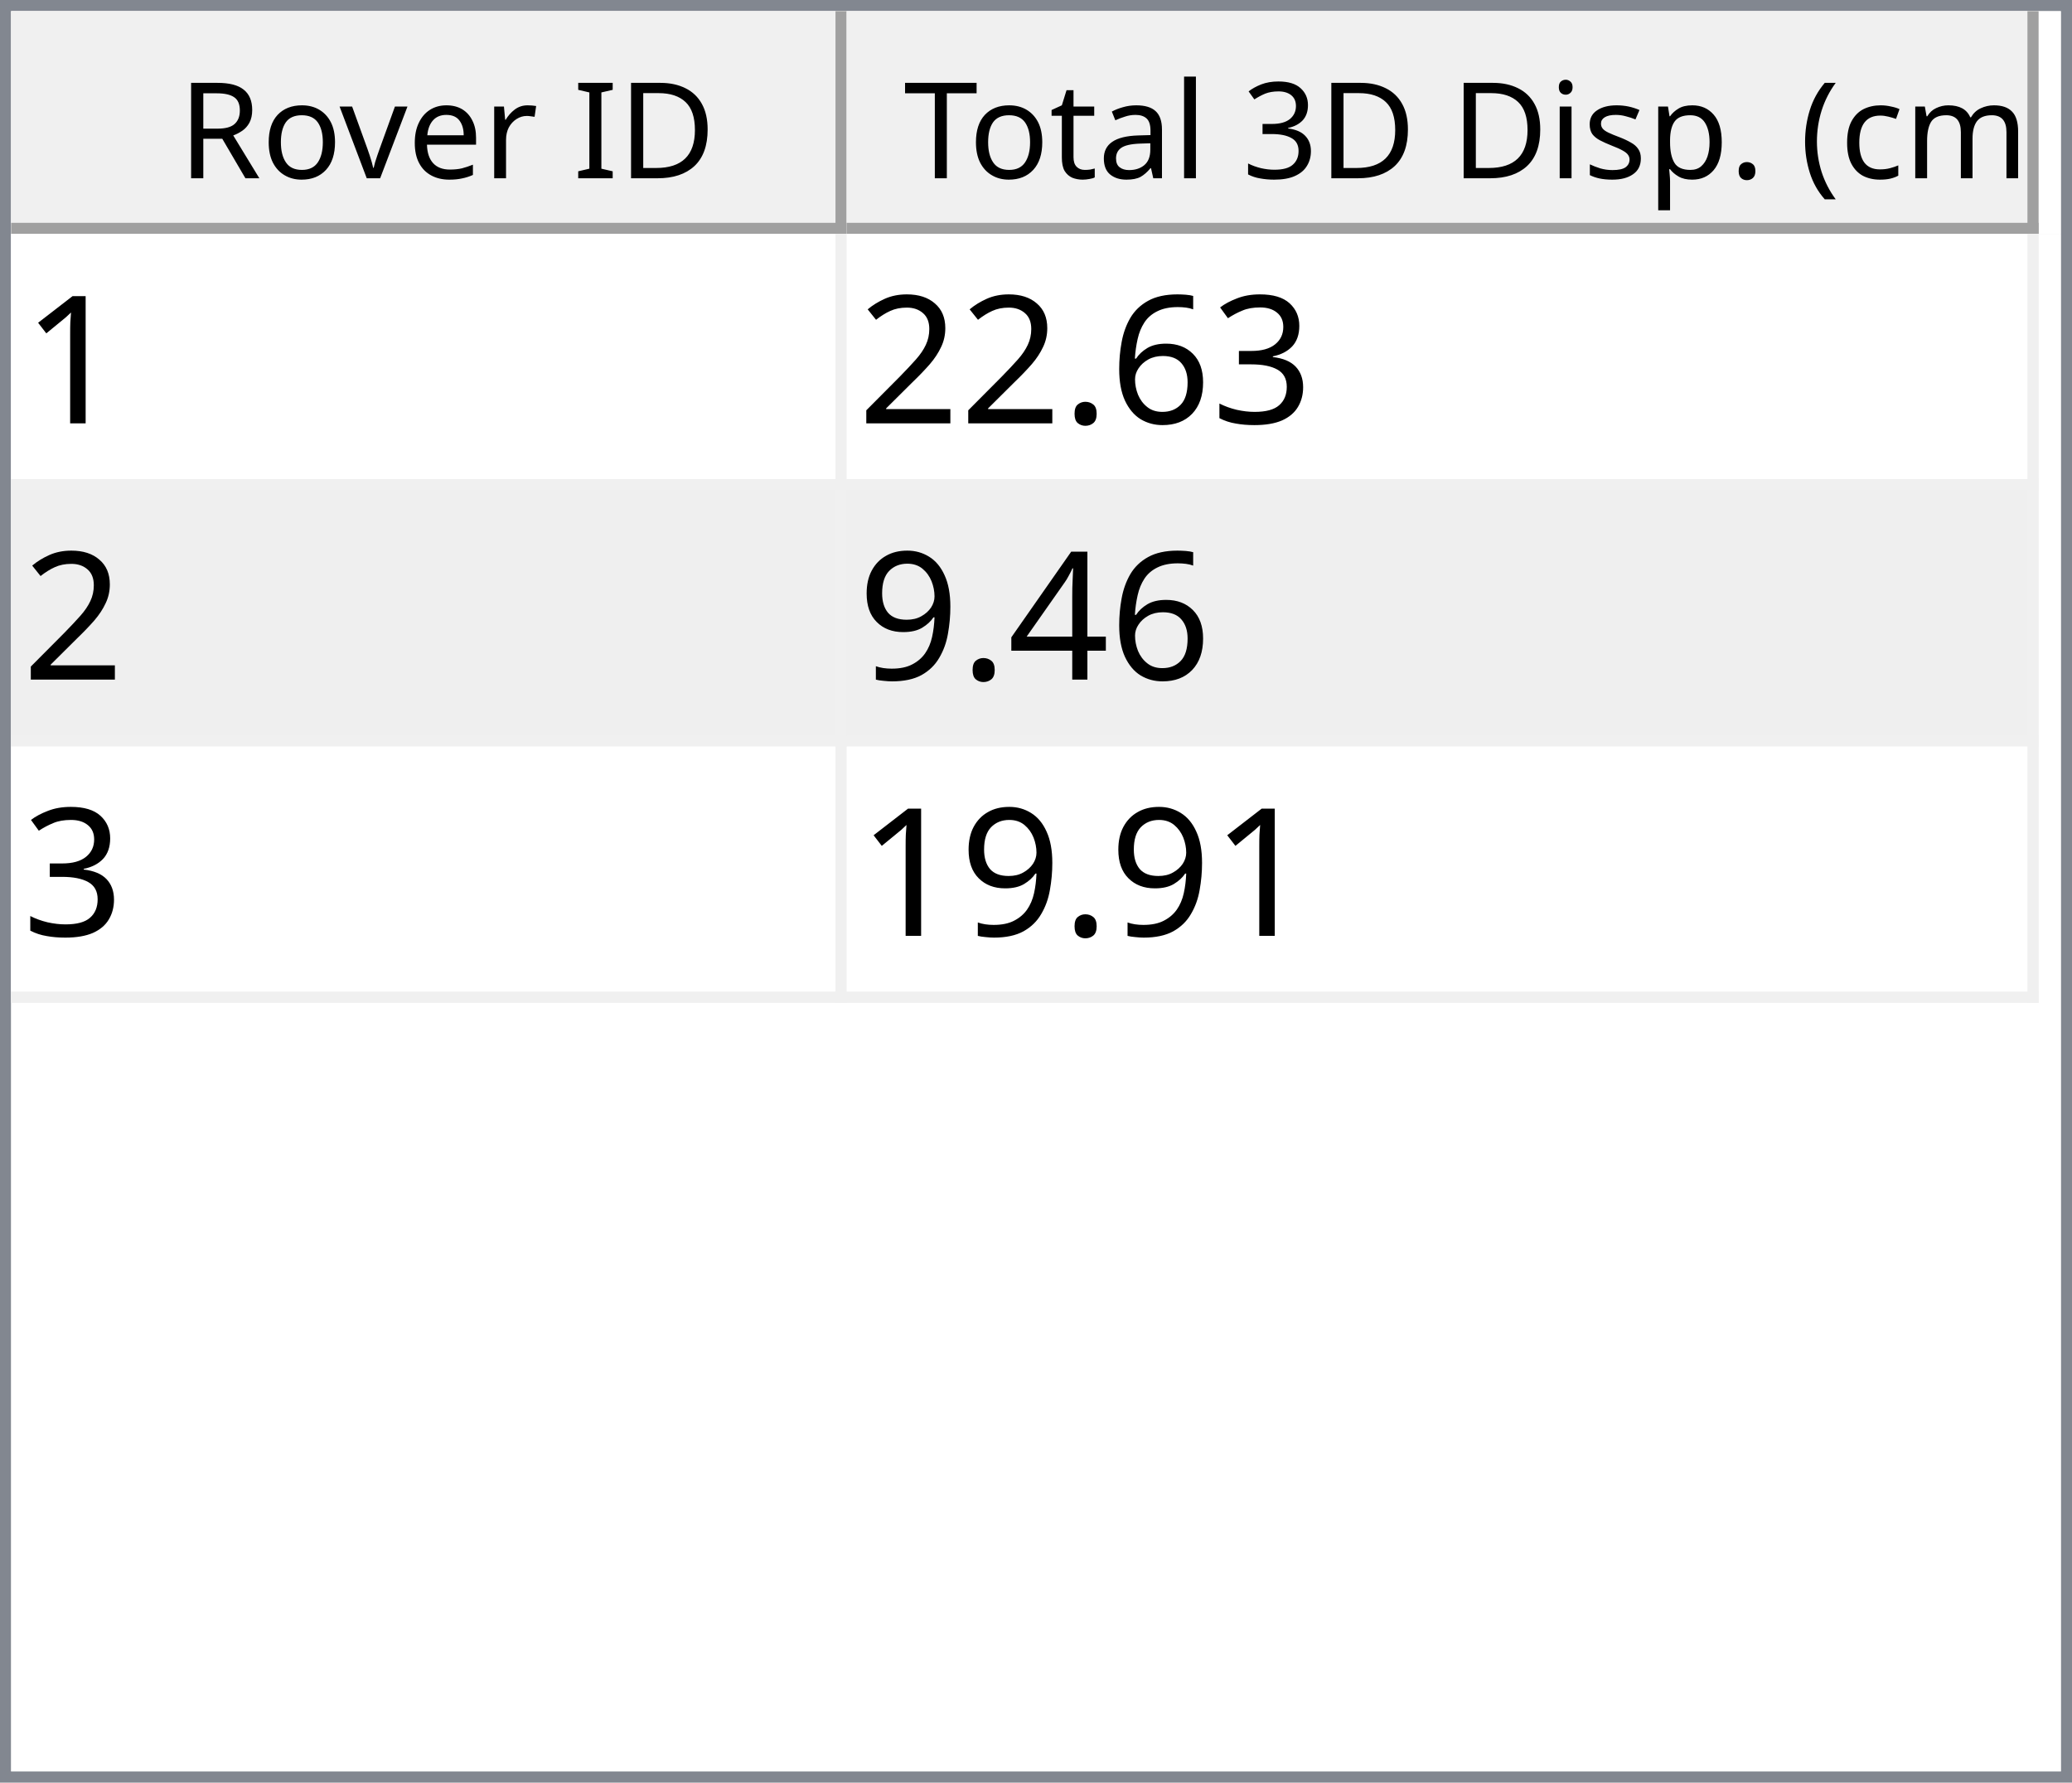
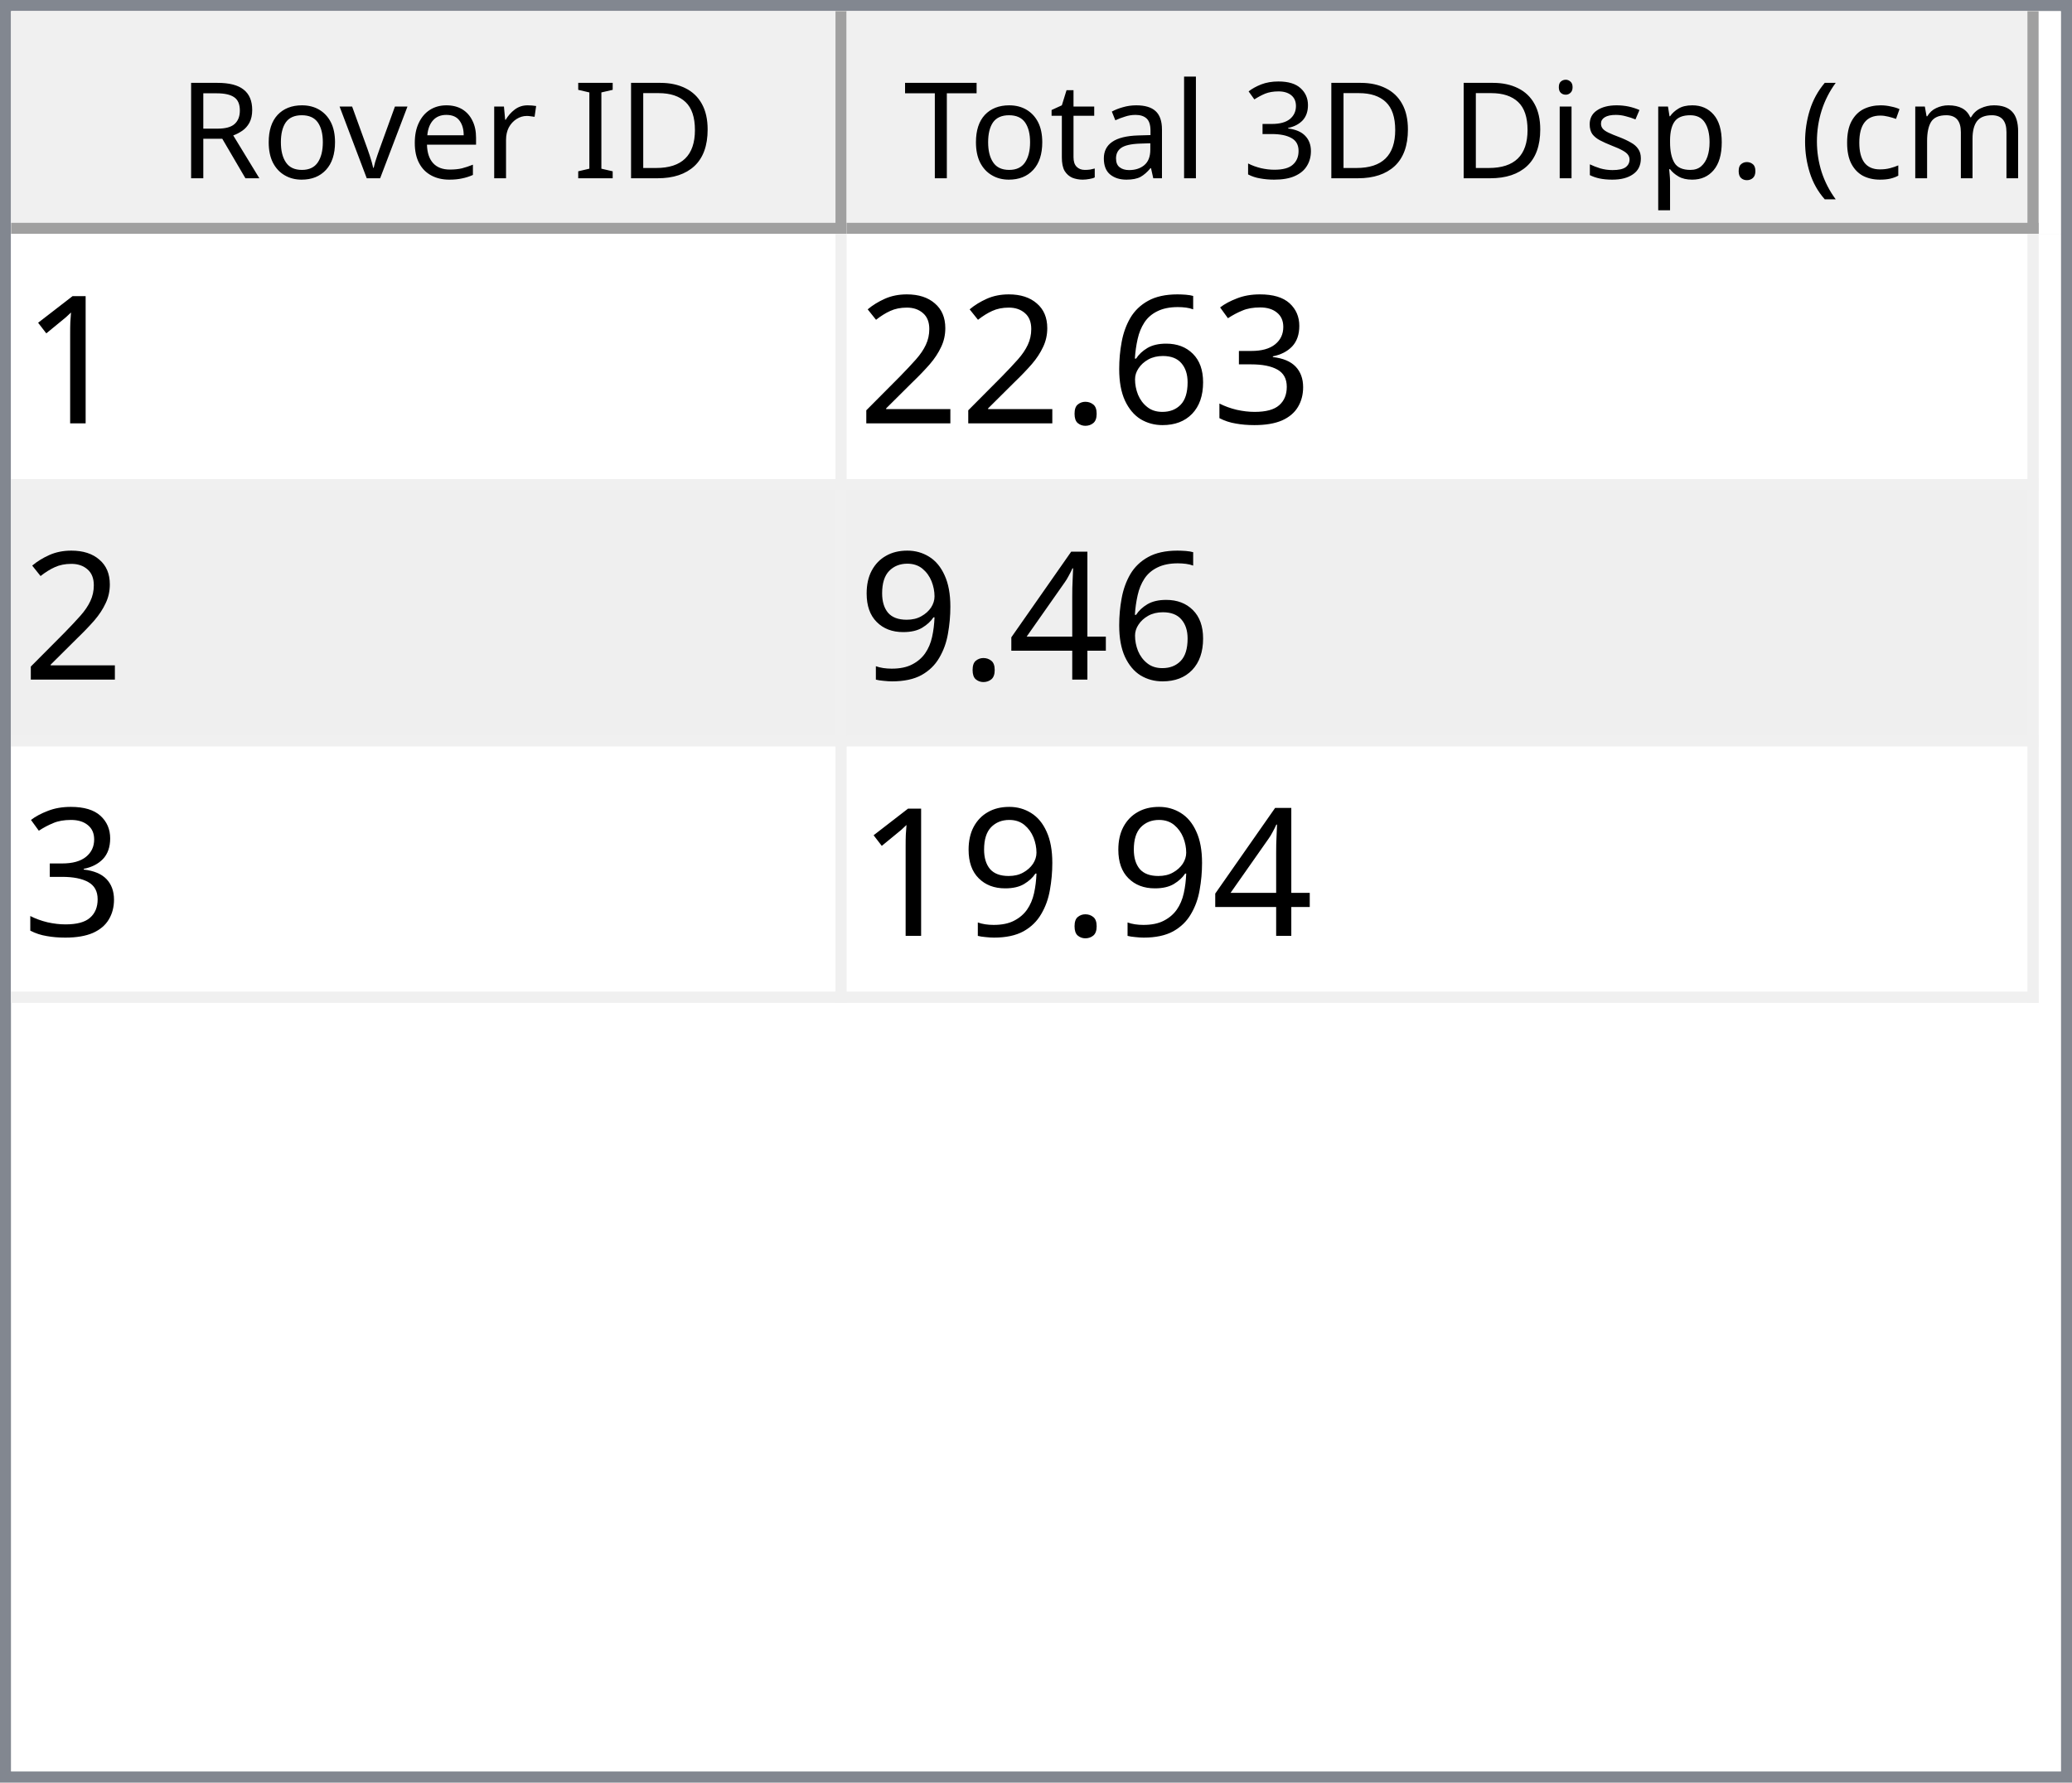
<svg xmlns="http://www.w3.org/2000/svg" style="fill-opacity:1; color-rendering:auto; color-interpolation:auto; text-rendering:auto; stroke:black; stroke-linecap:square; stroke-miterlimit:10; shape-rendering:auto; stroke-opacity:1; fill:black; stroke-dasharray:none; font-weight:normal; stroke-width:1; font-family:'Dialog'; font-style:normal; stroke-linejoin:miter; font-size:12px; stroke-dashoffset:0; image-rendering:auto;" width="186" height="160">
  <defs id="genericDefs" />
  <g>
    <defs id="defs1">
      <clipPath clipPathUnits="userSpaceOnUse" id="clipPath1">
        <path d="M0 0 L186 0 L186 160 L0 160 L0 0 Z" />
      </clipPath>
      <clipPath clipPathUnits="userSpaceOnUse" id="clipPath2">
        <path d="M0 0 L0 160 L186 160 L186 0 Z" />
      </clipPath>
      <clipPath clipPathUnits="userSpaceOnUse" id="clipPath3">
        <path d="M0 0 L0 20 L184 20 L184 0 Z" />
      </clipPath>
      <clipPath clipPathUnits="userSpaceOnUse" id="clipPath4">
        <path d="M0 0 L0 20 L75 20 L75 0 Z" />
      </clipPath>
      <clipPath clipPathUnits="userSpaceOnUse" id="clipPath5">
        <path d="M1 1 L1 19 L74 19 L74 1 Z" />
      </clipPath>
      <clipPath clipPathUnits="userSpaceOnUse" id="clipPath6">
        <path d="M0 0 L0 18 L73 18 L73 0 Z" />
      </clipPath>
      <clipPath clipPathUnits="userSpaceOnUse" id="clipPath7">
        <path d="M-0.5 -0.5 L-0.5 19.5 L74.5 19.5 L74.5 -0.5 Z" />
      </clipPath>
      <clipPath clipPathUnits="userSpaceOnUse" id="clipPath8">
        <path d="M0 0 L0 20 L107 20 L107 0 Z" />
      </clipPath>
      <clipPath clipPathUnits="userSpaceOnUse" id="clipPath9">
        <path d="M1 1 L1 19 L106 19 L106 1 Z" />
      </clipPath>
      <clipPath clipPathUnits="userSpaceOnUse" id="clipPath10">
        <path d="M0 0 L0 18 L105 18 L105 0 Z" />
      </clipPath>
      <clipPath clipPathUnits="userSpaceOnUse" id="clipPath11">
        <path d="M-0.5 -0.5 L-0.5 19.5 L106.5 19.5 L106.5 -0.5 Z" />
      </clipPath>
      <clipPath clipPathUnits="userSpaceOnUse" id="clipPath12">
        <path d="M0 0 L0 138 L184 138 L184 0 Z" />
      </clipPath>
      <clipPath clipPathUnits="userSpaceOnUse" id="clipPath13">
        <path d="M0 0 L0 69 L182 69 L182 0 Z" />
      </clipPath>
      <clipPath clipPathUnits="userSpaceOnUse" id="clipPath14">
        <path d="M-0.5 -0.5 L-0.5 68.5 L181.5 68.5 L181.5 -0.5 Z" />
      </clipPath>
      <clipPath clipPathUnits="userSpaceOnUse" id="clipPath15">
        <path d="M0 0 L0 22 L74 22 L74 0 Z" />
      </clipPath>
      <clipPath clipPathUnits="userSpaceOnUse" id="clipPath16">
        <path d="M0 0 L0 22 L106 22 L106 0 Z" />
      </clipPath>
      <font horiz-adv-x="64.551" id="font1">
        <font-face ascent="107.91" descent="25.098" units-per-em="100" style="font-style:normal; font-family:Segoe UI; font-weight:normal;" />
        <missing-glyph horiz-adv-x="64.551" d="M8.109 0 L8.109 68.266 L56.453 68.266 L56.453 0 L8.109 0 ZM15.328 7.234 L49.219 7.234 L49.219 61.031 L15.328 61.031 L15.328 7.234 Z" />
        <glyph unicode="D" horiz-adv-x="70.117" d="M9.188 0 L9.188 70.016 L28.516 70.016 Q65.531 70.016 65.531 35.891 Q65.531 19.672 55.25 9.836 Q44.969 0 27.734 0 L9.188 0 ZM17.391 62.594 L17.391 7.422 L27.828 7.422 Q41.609 7.422 49.273 14.797 Q56.938 22.172 56.938 35.688 Q56.938 62.594 28.328 62.594 L17.391 62.594 Z" />
        <glyph unicode="I" horiz-adv-x="26.611" d="M17.391 0 L9.188 0 L9.188 70.016 L17.391 70.016 L17.391 0 Z" />
        <glyph unicode=" " horiz-adv-x="27.393" d="" />
        <glyph unicode="r" horiz-adv-x="34.766" d="M34.188 41.891 Q32.078 43.5 28.125 43.5 Q23 43.5 19.555 38.672 Q16.109 33.844 16.109 25.484 L16.109 0 L8.109 0 L8.109 50 L16.109 50 L16.109 39.703 L16.312 39.703 Q18.016 44.969 21.531 47.922 Q25.047 50.875 29.391 50.875 Q32.516 50.875 34.188 50.203 L34.188 41.891 Z" />
        <glyph unicode="e" horiz-adv-x="52.295" d="M48.297 23 L12.984 23 Q13.188 14.656 17.484 10.109 Q21.781 5.562 29.297 5.562 Q37.75 5.562 44.828 11.141 L44.828 3.609 Q38.234 -1.172 27.391 -1.172 Q16.797 -1.172 10.742 5.641 Q4.688 12.453 4.688 24.812 Q4.688 36.469 11.305 43.82 Q17.922 51.172 27.734 51.172 Q37.547 51.172 42.922 44.828 Q48.297 38.484 48.297 27.203 L48.297 23 ZM40.094 29.781 Q40.047 36.719 36.75 40.578 Q33.453 44.438 27.594 44.438 Q21.922 44.438 17.969 40.383 Q14.016 36.328 13.094 29.781 L40.094 29.781 Z" />
        <glyph unicode="v" horiz-adv-x="47.9" d="M47.406 50 L27.484 0 L19.625 0 L0.688 50 L9.469 50 L22.172 13.672 Q23.578 9.672 23.922 6.688 L24.125 6.688 Q24.609 10.453 25.688 13.484 L38.969 50 L47.406 50 Z" />
        <glyph unicode="o" horiz-adv-x="58.594" d="M29 -1.172 Q17.922 -1.172 11.305 5.836 Q4.688 12.844 4.688 24.422 Q4.688 37.016 11.57 44.094 Q18.453 51.172 30.172 51.172 Q41.359 51.172 47.633 44.289 Q53.906 37.406 53.906 25.203 Q53.906 13.234 47.141 6.031 Q40.375 -1.172 29 -1.172 ZM29.594 44.438 Q21.875 44.438 17.383 39.188 Q12.891 33.938 12.891 24.703 Q12.891 15.828 17.43 10.695 Q21.969 5.562 29.594 5.562 Q37.359 5.562 41.531 10.594 Q45.703 15.625 45.703 24.906 Q45.703 34.281 41.531 39.359 Q37.359 44.438 29.594 44.438 Z" />
        <glyph unicode="R" horiz-adv-x="59.814" d="M59.375 0 L49.609 0 L37.891 19.625 Q36.281 22.359 34.766 24.289 Q33.25 26.219 31.664 27.438 Q30.078 28.656 28.25 29.219 Q26.422 29.781 24.125 29.781 L17.391 29.781 L17.391 0 L9.188 0 L9.188 70.016 L30.078 70.016 Q34.672 70.016 38.555 68.867 Q42.438 67.719 45.289 65.375 Q48.141 63.031 49.758 59.547 Q51.375 56.062 51.375 51.375 Q51.375 47.703 50.273 44.656 Q49.172 41.609 47.148 39.211 Q45.125 36.812 42.266 35.133 Q39.406 33.453 35.844 32.516 L35.844 32.328 Q37.594 31.547 38.891 30.547 Q40.188 29.547 41.359 28.18 Q42.531 26.812 43.68 25.078 Q44.828 23.344 46.234 21.047 L59.375 0 ZM17.391 62.594 L17.391 37.203 L28.516 37.203 Q31.594 37.203 34.203 38.133 Q36.812 39.062 38.719 40.797 Q40.625 42.531 41.703 45.047 Q42.781 47.562 42.781 50.688 Q42.781 56.297 39.141 59.445 Q35.5 62.594 28.609 62.594 L17.391 62.594 Z" />
        <glyph unicode=")" horiz-adv-x="30.176" d="M8.297 -15.922 L1.172 -15.922 Q16.406 2.344 16.406 26.812 Q16.406 51.469 1.078 70.016 L8.297 70.016 Q23.531 52.156 23.531 26.703 Q23.531 1.375 8.297 -15.922 Z" />
        <glyph unicode="m" horiz-adv-x="86.133" d="M79.109 0 L71.094 0 L71.094 28.719 Q71.094 37.016 68.531 40.727 Q65.969 44.438 59.906 44.438 Q54.781 44.438 51.195 39.75 Q47.609 35.062 47.609 28.516 L47.609 0 L39.594 0 L39.594 29.688 Q39.594 44.438 28.219 44.438 Q22.953 44.438 19.531 40.016 Q16.109 35.594 16.109 28.516 L16.109 0 L8.109 0 L8.109 50 L16.109 50 L16.109 42.094 L16.312 42.094 Q21.625 51.172 31.844 51.172 Q36.969 51.172 40.773 48.312 Q44.578 45.453 46 40.828 Q51.562 51.172 62.594 51.172 Q79.109 51.172 79.109 30.812 L79.109 0 Z" />
        <glyph unicode="c" horiz-adv-x="46.191" d="M42.188 2.297 Q36.422 -1.172 28.516 -1.172 Q17.828 -1.172 11.258 5.789 Q4.688 12.75 4.688 23.828 Q4.688 36.188 11.766 43.68 Q18.844 51.172 30.672 51.172 Q37.25 51.172 42.281 48.734 L42.281 40.531 Q36.719 44.438 30.375 44.438 Q22.703 44.438 17.797 38.945 Q12.891 33.453 12.891 24.516 Q12.891 15.719 17.508 10.641 Q22.125 5.562 29.891 5.562 Q36.422 5.562 42.188 9.906 L42.188 2.297 Z" />
        <glyph unicode="(" horiz-adv-x="30.176" d="M29.109 -15.922 L21.969 -15.922 Q6.844 1.375 6.844 26.703 Q6.844 52.156 21.969 70.016 L29.203 70.016 Q13.875 51.469 13.875 26.812 Q13.875 2.344 29.109 -15.922 Z" />
        <glyph unicode="." horiz-adv-x="21.68" d="M10.891 -1.078 Q8.641 -1.078 7.055 0.539 Q5.469 2.156 5.469 4.391 Q5.469 6.641 7.055 8.273 Q8.641 9.906 10.891 9.906 Q13.188 9.906 14.797 8.273 Q16.406 6.641 16.406 4.391 Q16.406 2.156 14.797 0.539 Q13.188 -1.078 10.891 -1.078 Z" />
        <glyph unicode="p" horiz-adv-x="58.789" d="M16.312 7.234 L16.109 7.234 L16.109 -23 L8.109 -23 L8.109 50 L16.109 50 L16.109 41.219 L16.312 41.219 Q22.219 51.172 33.594 51.172 Q43.266 51.172 48.688 44.461 Q54.109 37.75 54.109 26.469 Q54.109 13.922 48 6.375 Q41.891 -1.172 31.297 -1.172 Q21.578 -1.172 16.312 7.234 ZM16.109 27.391 L16.109 20.406 Q16.109 14.203 20.141 9.883 Q24.172 5.562 30.375 5.562 Q37.641 5.562 41.773 11.133 Q45.906 16.703 45.906 26.609 Q45.906 34.969 42.047 39.703 Q38.188 44.438 31.594 44.438 Q24.609 44.438 20.359 39.578 Q16.109 34.719 16.109 27.391 Z" />
        <glyph unicode="s" horiz-adv-x="42.432" d="M5.078 1.812 L5.078 10.406 Q11.625 5.562 19.484 5.562 Q30.031 5.562 30.031 12.594 Q30.031 14.594 29.125 15.992 Q28.219 17.391 26.68 18.461 Q25.141 19.531 23.07 20.383 Q21 21.234 18.609 22.172 Q15.281 23.484 12.766 24.828 Q10.25 26.172 8.57 27.859 Q6.891 29.547 6.031 31.695 Q5.172 33.844 5.172 36.719 Q5.172 40.234 6.789 42.945 Q8.406 45.656 11.086 47.484 Q13.766 49.312 17.211 50.242 Q20.656 51.172 24.312 51.172 Q30.812 51.172 35.938 48.922 L35.938 40.828 Q30.422 44.438 23.25 44.438 Q21 44.438 19.195 43.922 Q17.391 43.406 16.094 42.477 Q14.797 41.547 14.086 40.258 Q13.375 38.969 13.375 37.406 Q13.375 35.453 14.086 34.133 Q14.797 32.812 16.164 31.789 Q17.531 30.766 19.484 29.938 Q21.438 29.109 23.922 28.125 Q27.25 26.859 29.883 25.516 Q32.516 24.172 34.375 22.484 Q36.234 20.797 37.234 18.602 Q38.234 16.406 38.234 13.375 Q38.234 9.672 36.602 6.938 Q34.969 4.203 32.234 2.398 Q29.5 0.594 25.93 -0.289 Q22.359 -1.172 18.453 -1.172 Q10.75 -1.172 5.078 1.812 Z" />
        <glyph unicode="i" horiz-adv-x="24.219" d="M12.203 62.703 Q10.062 62.703 8.547 64.164 Q7.031 65.625 7.031 67.875 Q7.031 70.125 8.547 71.609 Q10.062 73.094 12.203 73.094 Q14.406 73.094 15.945 71.609 Q17.484 70.125 17.484 67.875 Q17.484 65.719 15.945 64.211 Q14.406 62.703 12.203 62.703 ZM16.109 0 L8.109 0 L8.109 50 L16.109 50 L16.109 0 Z" />
        <glyph unicode="3" horiz-adv-x="53.906" d="M46.531 19.828 Q46.531 15.094 44.75 11.211 Q42.969 7.328 39.719 4.57 Q36.469 1.812 31.93 0.297 Q27.391 -1.219 21.922 -1.219 Q11.922 -1.219 6 2.594 L6 11.188 Q13.094 5.609 22.219 5.609 Q25.875 5.609 28.828 6.539 Q31.781 7.469 33.906 9.227 Q36.031 10.984 37.18 13.477 Q38.328 15.969 38.328 19.094 Q38.328 32.812 18.797 32.812 L12.984 32.812 L12.984 39.594 L18.5 39.594 Q35.797 39.594 35.797 52.484 Q35.797 64.406 22.609 64.406 Q15.188 64.406 8.688 59.422 L8.688 67.188 Q15.375 71.188 24.609 71.188 Q29 71.188 32.57 69.969 Q36.141 68.75 38.68 66.555 Q41.219 64.359 42.609 61.281 Q44 58.203 44 54.5 Q44 40.672 30.031 36.719 L30.031 36.531 Q33.594 36.141 36.625 34.797 Q39.656 33.453 41.852 31.305 Q44.047 29.156 45.289 26.25 Q46.531 23.344 46.531 19.828 Z" />
        <glyph unicode="l" horiz-adv-x="24.219" d="M16.109 0 L8.109 0 L8.109 74.031 L16.109 74.031 L16.109 0 Z" />
        <glyph unicode="a" horiz-adv-x="50.879" d="M43.891 0 L35.891 0 L35.891 7.812 L35.688 7.812 Q30.469 -1.172 20.312 -1.172 Q12.844 -1.172 8.617 2.781 Q4.391 6.734 4.391 13.281 Q4.391 27.297 20.906 29.594 L35.891 31.688 Q35.891 44.438 25.594 44.438 Q16.547 44.438 9.281 38.281 L9.281 46.484 Q16.656 51.172 26.266 51.172 Q43.891 51.172 43.891 32.516 L43.891 0 ZM35.891 25.297 L23.828 23.641 Q18.266 22.859 15.43 20.875 Q12.594 18.891 12.594 13.875 Q12.594 10.203 15.211 7.883 Q17.828 5.562 22.172 5.562 Q28.125 5.562 32.008 9.742 Q35.891 13.922 35.891 20.312 L35.891 25.297 Z" />
        <glyph unicode="t" horiz-adv-x="33.887" d="M31.297 0.484 Q28.469 -1.078 23.828 -1.078 Q10.688 -1.078 10.688 13.578 L10.688 43.172 L2.094 43.172 L2.094 50 L10.688 50 L10.688 62.203 L18.703 64.797 L18.703 50 L31.297 50 L31.297 43.172 L18.703 43.172 L18.703 14.984 Q18.703 9.969 20.414 7.82 Q22.125 5.672 26.078 5.672 Q29.109 5.672 31.297 7.328 L31.297 0.484 Z" />
        <glyph unicode="T" horiz-adv-x="52.393" d="M50.594 62.594 L30.375 62.594 L30.375 0 L22.172 0 L22.172 62.594 L2 62.594 L2 70.016 L50.594 70.016 L50.594 62.594 Z" />
      </font>
      <font horiz-adv-x="75.0" id="font2">
        <font-face ascent="100.537" descent="21.973" units-per-em="100" style="font-style:normal; font-family:sans-serif; font-weight:normal;" />
        <missing-glyph horiz-adv-x="75.0" d="M12.5 0 L12.5 62.5 L62.5 62.5 L62.5 0 L12.5 0 ZM14.062 1.562 L60.938 1.562 L60.938 60.938 L14.062 60.938 L14.062 1.562 Z" />
        <glyph unicode="1" horiz-adv-x="55.615" d="M37.25 0 L28.469 0 L28.469 56 Q25.297 52.984 20.141 49.953 Q14.984 46.922 10.891 45.406 L10.891 53.906 Q18.266 57.375 23.781 62.305 Q29.297 67.234 31.594 71.875 L37.25 71.875 L37.25 0 Z" />
        <glyph unicode="3" horiz-adv-x="55.615" d="M4.203 18.891 L12.984 20.062 Q14.5 12.594 18.141 9.297 Q21.781 6 27 6 Q33.203 6 37.477 10.297 Q41.75 14.594 41.75 20.953 Q41.75 27 37.797 30.93 Q33.844 34.859 27.734 34.859 Q25.25 34.859 21.531 33.891 L22.516 41.609 Q23.391 41.5 23.922 41.5 Q29.547 41.5 34.039 44.43 Q38.531 47.359 38.531 53.469 Q38.531 58.297 35.258 61.477 Q31.984 64.656 26.812 64.656 Q21.688 64.656 18.266 61.43 Q14.844 58.203 13.875 51.766 L5.078 53.328 Q6.688 62.156 12.398 67.016 Q18.109 71.875 26.609 71.875 Q32.469 71.875 37.398 69.359 Q42.328 66.844 44.945 62.5 Q47.562 58.156 47.562 53.266 Q47.562 48.641 45.07 44.828 Q42.578 41.016 37.703 38.766 Q44.047 37.312 47.562 32.695 Q51.078 28.078 51.078 21.141 Q51.078 11.766 44.242 5.25 Q37.406 -1.266 26.953 -1.266 Q17.531 -1.266 11.305 4.352 Q5.078 9.969 4.203 18.891 Z" />
        <glyph unicode="6" horiz-adv-x="55.615" d="M49.75 54.047 L41.016 53.375 Q39.844 58.547 37.703 60.891 Q34.125 64.656 28.906 64.656 Q24.703 64.656 21.531 62.312 Q17.391 59.281 14.992 53.469 Q12.594 47.656 12.5 36.922 Q15.672 41.75 20.266 44.094 Q24.859 46.438 29.891 46.438 Q38.672 46.438 44.852 39.969 Q51.031 33.5 51.031 23.25 Q51.031 16.5 48.125 10.719 Q45.219 4.938 40.141 1.859 Q35.062 -1.219 28.609 -1.219 Q17.625 -1.219 10.695 6.859 Q3.766 14.938 3.766 33.5 Q3.766 54.25 11.422 63.672 Q18.109 71.875 29.438 71.875 Q37.891 71.875 43.289 67.141 Q48.688 62.406 49.75 54.047 ZM13.875 23.188 Q13.875 18.656 15.797 14.508 Q17.719 10.359 21.188 8.18 Q24.656 6 28.469 6 Q34.031 6 38.039 10.492 Q42.047 14.984 42.047 22.703 Q42.047 30.125 38.086 34.398 Q34.125 38.672 28.125 38.672 Q22.172 38.672 18.023 34.398 Q13.875 30.125 13.875 23.188 Z" />
        <glyph unicode="." horiz-adv-x="27.783" d="M9.078 0 L9.078 10.016 L19.094 10.016 L19.094 0 L9.078 0 Z" />
        <glyph unicode="2" horiz-adv-x="55.615" d="M50.344 8.453 L50.344 0 L3.031 0 Q2.938 3.172 4.047 6.109 Q5.859 10.938 9.836 15.625 Q13.812 20.312 21.344 26.469 Q33.016 36.031 37.117 41.625 Q41.219 47.219 41.219 52.203 Q41.219 57.422 37.477 61.008 Q33.734 64.594 27.734 64.594 Q21.391 64.594 17.578 60.789 Q13.766 56.984 13.719 50.25 L4.688 51.172 Q5.609 61.281 11.664 66.578 Q17.719 71.875 27.938 71.875 Q38.234 71.875 44.242 66.164 Q50.25 60.453 50.25 52 Q50.25 47.703 48.492 43.555 Q46.734 39.406 42.656 34.812 Q38.578 30.219 29.109 22.219 Q21.188 15.578 18.945 13.211 Q16.703 10.844 15.234 8.453 L50.344 8.453 Z" />
        <glyph unicode="4" horiz-adv-x="55.615" d="M32.328 0 L32.328 17.141 L1.266 17.141 L1.266 25.203 L33.938 71.578 L41.109 71.578 L41.109 25.203 L50.781 25.203 L50.781 17.141 L41.109 17.141 L41.109 0 L32.328 0 ZM32.328 25.203 L32.328 57.469 L9.906 25.203 L32.328 25.203 Z" />
        <glyph unicode="9" horiz-adv-x="55.615" d="M5.469 16.547 L13.922 17.328 Q14.984 11.375 18.016 8.688 Q21.047 6 25.781 6 Q29.828 6 32.883 7.859 Q35.938 9.719 37.891 12.82 Q39.844 15.922 41.164 21.195 Q42.484 26.469 42.484 31.938 Q42.484 32.516 42.438 33.688 Q39.797 29.5 35.234 26.883 Q30.672 24.266 25.344 24.266 Q16.453 24.266 10.305 30.711 Q4.156 37.156 4.156 47.703 Q4.156 58.594 10.578 65.234 Q17 71.875 26.656 71.875 Q33.641 71.875 39.43 68.117 Q45.219 64.359 48.219 57.398 Q51.219 50.438 51.219 37.25 Q51.219 23.531 48.242 15.406 Q45.266 7.281 39.383 3.031 Q33.5 -1.219 25.594 -1.219 Q17.188 -1.219 11.867 3.445 Q6.547 8.109 5.469 16.547 ZM41.453 48.141 Q41.453 55.719 37.43 60.156 Q33.406 64.594 27.734 64.594 Q21.875 64.594 17.531 59.812 Q13.188 55.031 13.188 47.406 Q13.188 40.578 17.312 36.305 Q21.438 32.031 27.484 32.031 Q33.594 32.031 37.523 36.305 Q41.453 40.578 41.453 48.141 Z" />
      </font>
    </defs>
    <g style="fill:white; stroke:white;">
      <rect x="0" y="0" width="186" style="clip-path:url(#clipPath1); stroke:none;" height="160" />
    </g>
    <g style="fill:white; text-rendering:optimizeSpeed; color-rendering:optimizeSpeed; image-rendering:optimizeSpeed; shape-rendering:crispEdges; stroke:white; color-interpolation:sRGB;">
      <rect x="0" width="186" height="160" y="0" style="stroke:none;" />
      <path style="stroke:none;" d="M0 160 L186 160 L186 0 L0 0 Z" />
    </g>
    <g style="fill:rgb(240,240,240); font-family:'Segoe UI'; stroke:rgb(240,240,240);">
      <rect x="0" y="0" width="186" style="clip-path:url(#clipPath2); stroke:none;" height="160" />
    </g>
    <g style="fill:rgb(130,135,144); font-family:'Segoe UI'; stroke:rgb(130,135,144);">
      <path d="M0 0 L186 0 L186 160 L0 160 L0 0 ZM1 1 L185 1 L185 159 L1 159 L1 1 Z" style="fill-rule:evenodd; clip-path:url(#clipPath2); stroke:none;" />
    </g>
    <g style="fill:white; font-family:'Segoe UI'; stroke:white;" transform="translate(1,1)">
      <rect x="0" y="0" width="184" style="clip-path:url(#clipPath3); stroke:none;" height="20" />
    </g>
    <g style="fill:rgb(240,240,240); font-family:'Segoe UI'; stroke:rgb(240,240,240);" transform="translate(1,1)">
      <rect x="0" y="0" width="75" style="clip-path:url(#clipPath4); stroke:none;" height="20" />
    </g>
    <g style="font-family:'Segoe UI';" transform="translate(2,2)">
      <text x="14" xml:space="preserve" y="14" style="clip-path:url(#clipPath6); stroke:none;">Rover ID</text>
    </g>
    <g style="fill:rgb(160,160,160); font-family:'Segoe UI'; stroke:rgb(160,160,160); stroke-linejoin:bevel;" transform="translate(1.5,1.5)">
      <line x1="74" x2="74" y1="0" style="fill:none; clip-path:url(#clipPath7);" y2="19" />
    </g>
    <g style="fill:rgb(160,160,160); font-family:'Segoe UI'; stroke:rgb(160,160,160); stroke-linejoin:bevel;" transform="matrix(1,0,0,1,1,1) translate(0.5,0.5)">
      <line x1="0" x2="74" y1="19" style="fill:none; clip-path:url(#clipPath7);" y2="19" />
    </g>
    <g style="fill:rgb(240,240,240); font-family:'Segoe UI'; stroke:rgb(240,240,240);" transform="translate(76,1)">
      <rect x="0" y="0" width="107" style="clip-path:url(#clipPath8); stroke:none;" height="20" />
    </g>
    <g style="font-family:'Segoe UI';" transform="translate(77,2)">
      <text x="1" xml:space="preserve" y="14" style="clip-path:url(#clipPath10); stroke:none;"> Total 3D Disp. (cm)</text>
    </g>
    <g style="fill:rgb(160,160,160); font-family:'Segoe UI'; stroke:rgb(160,160,160); stroke-linejoin:bevel;" transform="translate(76.5,1.5)">
      <line x1="106" x2="106" y1="0" style="fill:none; clip-path:url(#clipPath11);" y2="19" />
    </g>
    <g style="fill:rgb(160,160,160); font-family:'Segoe UI'; stroke:rgb(160,160,160); stroke-linejoin:bevel;" transform="matrix(1,0,0,1,76,1) translate(0.5,0.5)">
      <line x1="0" x2="106" y1="19" style="fill:none; clip-path:url(#clipPath11);" y2="19" />
    </g>
    <g style="fill:white; font-family:'Segoe UI'; stroke:white;" transform="translate(1,21)">
      <rect x="0" y="0" width="184" style="clip-path:url(#clipPath12); stroke:none;" height="138" />
    </g>
    <g style="fill:rgb(240,240,240); font-size:16px; font-family:sans-serif; stroke:rgb(240,240,240);" transform="translate(1,21)">
      <rect x="0" y="0" width="182" style="clip-path:url(#clipPath13); stroke:none;" height="69" />
      <line transform="translate(0.5,0.5)" x1="0" x2="181" y1="22" style="clip-path:url(#clipPath14); fill:none; stroke-linejoin:bevel;" y2="22" />
    </g>
    <g transform="matrix(1,0,0,1,1,21) translate(0.5,0.5)" style="fill:rgb(240,240,240); font-size:16px; font-family:sans-serif; stroke:rgb(240,240,240); stroke-linejoin:bevel;">
      <line x1="0" x2="181" y1="45" style="fill:none; clip-path:url(#clipPath14);" y2="45" />
    </g>
    <g transform="matrix(1,0,0,1,1,21) translate(0.5,0.5)" style="fill:rgb(240,240,240); font-size:16px; font-family:sans-serif; stroke:rgb(240,240,240); stroke-linejoin:bevel;">
      <line x1="0" x2="181" y1="68" style="fill:none; clip-path:url(#clipPath14);" y2="68" />
    </g>
    <g transform="matrix(1,0,0,1,1,21) translate(0.5,0.5)" style="fill:rgb(240,240,240); font-size:16px; font-family:sans-serif; stroke:rgb(240,240,240); stroke-linejoin:bevel;">
      <line x1="74" x2="74" y1="0" style="fill:none; clip-path:url(#clipPath14);" y2="68" />
    </g>
    <g transform="matrix(1,0,0,1,1,21) translate(0.5,0.5)" style="fill:rgb(240,240,240); font-size:16px; font-family:sans-serif; stroke:rgb(240,240,240); stroke-linejoin:bevel;">
      <line x1="181" x2="181" y1="0" style="fill:none; clip-path:url(#clipPath14);" y2="68" />
    </g>
    <g style="fill:white; font-size:16px; font-family:sans-serif; stroke:white;" transform="matrix(1,0,0,1,1,21)">
      <rect x="0" y="0" width="74" style="clip-path:url(#clipPath15); stroke:none;" height="22" />
      <text x="1" y="17" style="fill:black; clip-path:url(#clipPath15); stroke:none;" xml:space="preserve">1</text>
    </g>
    <g style="fill:white; font-size:16px; font-family:sans-serif; stroke:white;" transform="matrix(1,0,0,1,1,21) translate(75,0)">
      <rect x="0" y="0" width="106" style="clip-path:url(#clipPath16); stroke:none;" height="22" />
      <text x="1" y="17" style="fill:black; clip-path:url(#clipPath16); stroke:none;" xml:space="preserve">22.63</text>
    </g>
    <g style="fill:rgb(239,239,239); font-size:16px; font-family:sans-serif; stroke:rgb(239,239,239);" transform="matrix(1,0,0,1,1,21) translate(0,23)">
      <rect x="0" y="0" width="74" style="clip-path:url(#clipPath15); stroke:none;" height="22" />
      <text x="1" y="17" style="fill:black; clip-path:url(#clipPath15); stroke:none;" xml:space="preserve">2</text>
    </g>
    <g style="fill:rgb(239,239,239); font-size:16px; font-family:sans-serif; stroke:rgb(239,239,239);" transform="matrix(1,0,0,1,1,21) translate(75,23)">
      <rect x="0" y="0" width="106" style="clip-path:url(#clipPath16); stroke:none;" height="22" />
      <text x="1" y="17" style="fill:black; clip-path:url(#clipPath16); stroke:none;" xml:space="preserve">9.46</text>
    </g>
    <g style="fill:white; font-size:16px; font-family:sans-serif; stroke:white;" transform="matrix(1,0,0,1,1,21) translate(0,46)">
      <rect x="0" y="0" width="74" style="clip-path:url(#clipPath15); stroke:none;" height="22" />
      <text x="1" y="17" style="fill:black; clip-path:url(#clipPath15); stroke:none;" xml:space="preserve">3</text>
    </g>
    <g style="fill:white; font-size:16px; font-family:sans-serif; stroke:white;" transform="matrix(1,0,0,1,1,21) translate(75,46)">
      <rect x="0" y="0" width="106" style="clip-path:url(#clipPath16); stroke:none;" height="22" />
-       <text x="1" y="17" style="fill:black; clip-path:url(#clipPath16); stroke:none;" xml:space="preserve">19.91</text>
+       <text x="1" y="17" style="fill:black; clip-path:url(#clipPath16); stroke:none;" xml:space="preserve">19.94</text>
    </g>
  </g>
</svg>
